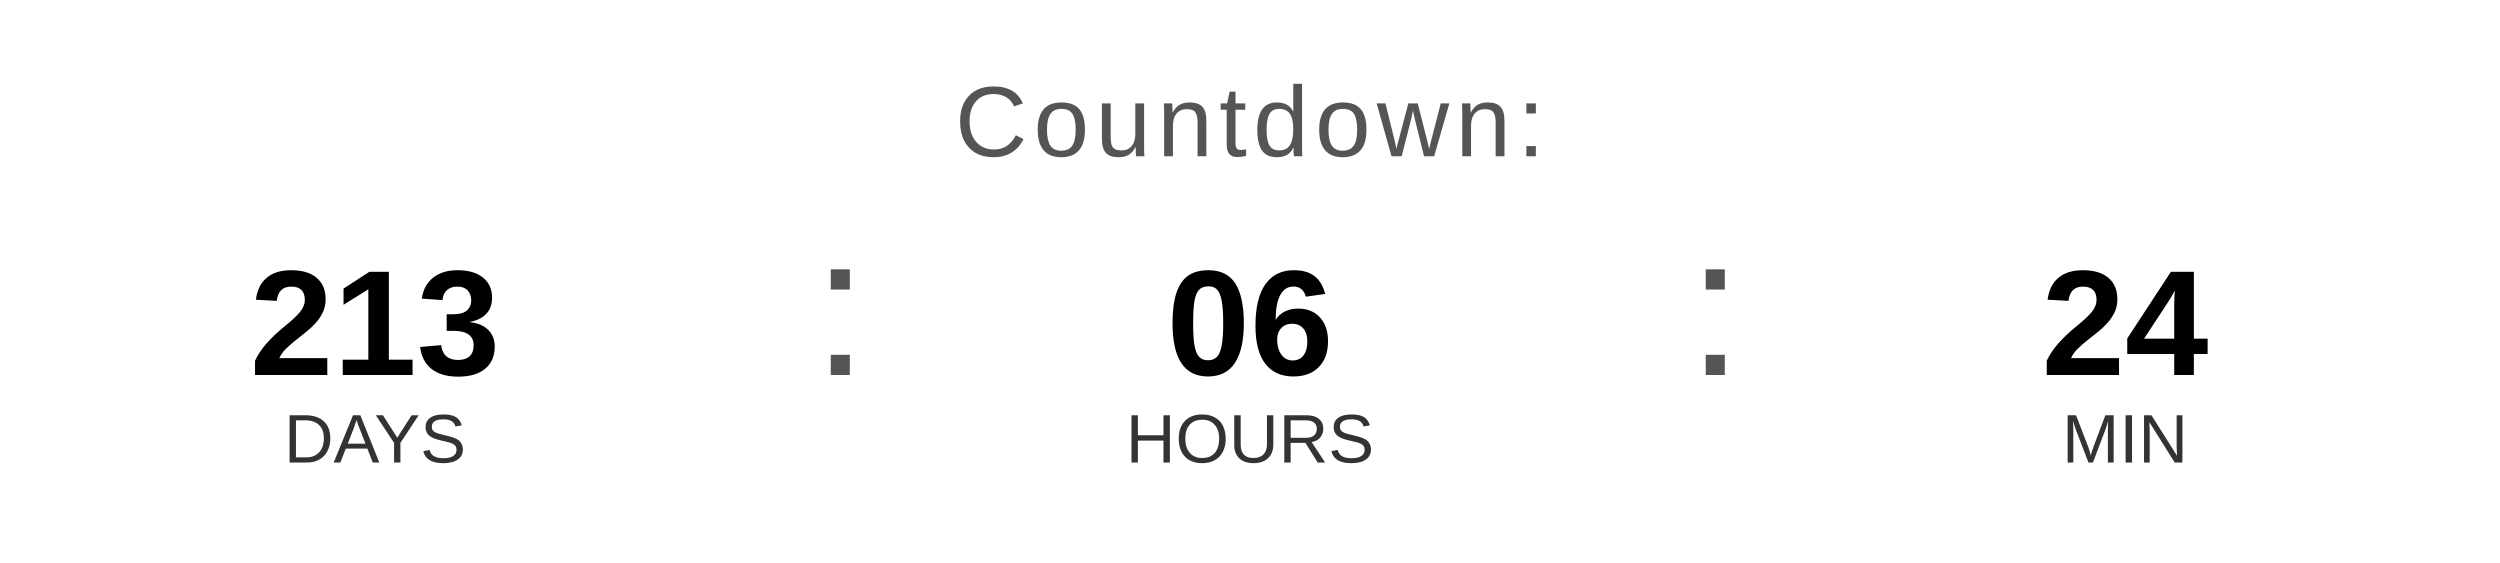
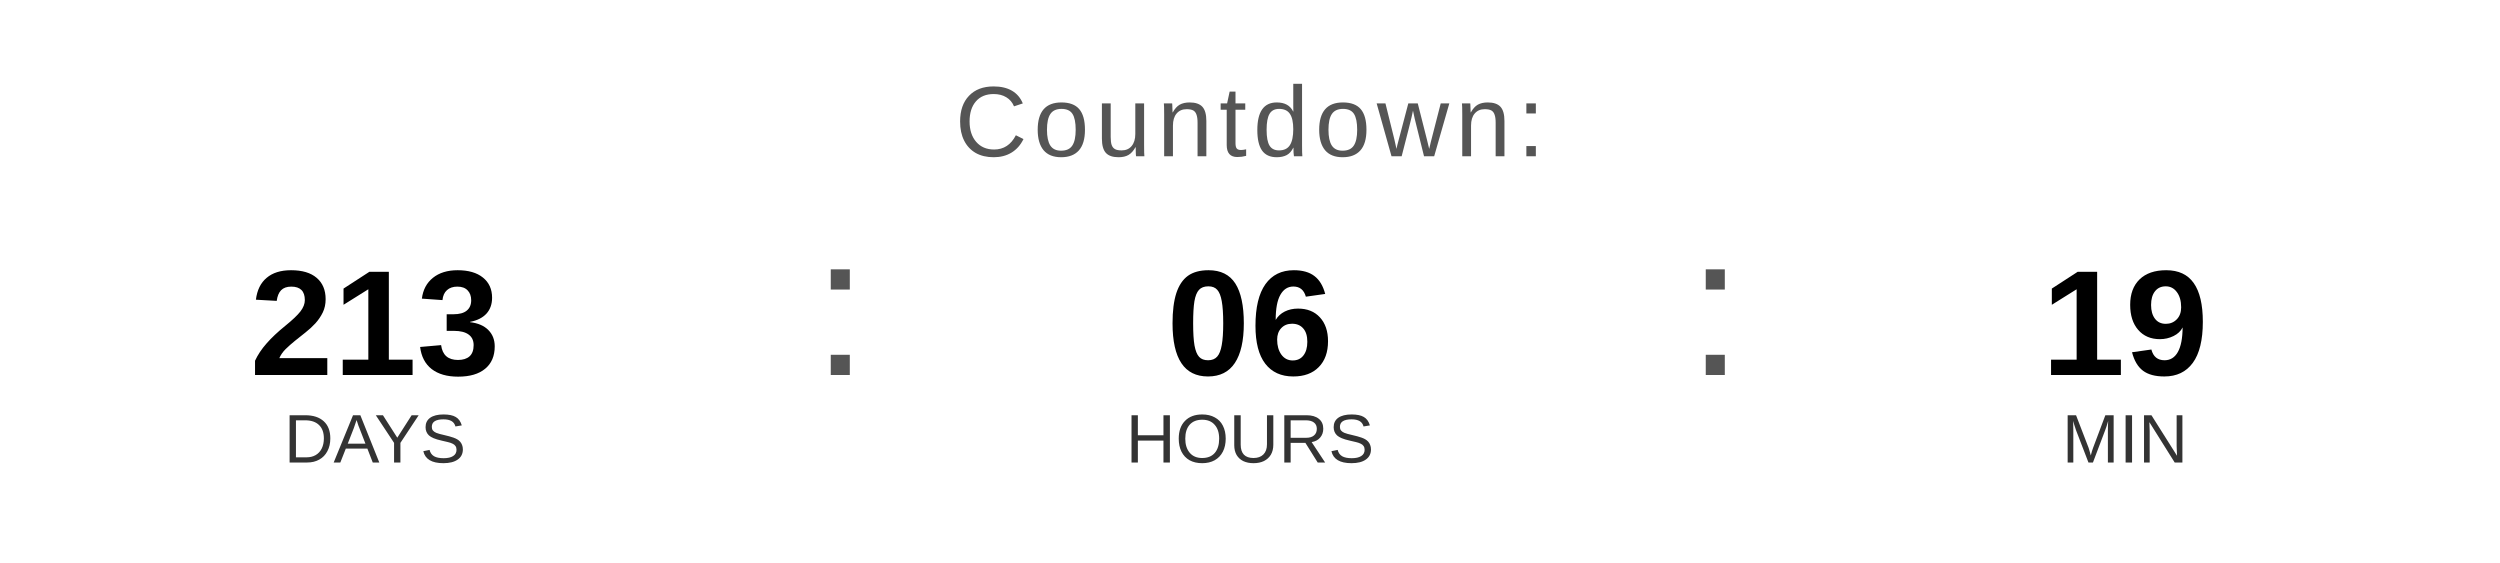
<svg xmlns="http://www.w3.org/2000/svg" width="400" height="90" viewBox="0 0 400 90">
  <text x="200" y="25" font-family="Arial, Helvetica, sans-serif" font-size="16" fill="#555555" text-anchor="middle" letter-spacing="1">
    Countdown:
  </text>
  <text x="60" y="60" font-family="Arial, Helvetica, sans-serif" font-size="24" font-weight="bold" fill="#000000" text-anchor="middle">213</text>
  <text x="60" y="74" font-family="Arial, Helvetica, sans-serif" font-size="11" fill="#333333" text-anchor="middle">DAYS</text>
  <text x="130" y="60" font-family="Arial, sans-serif" font-size="32" fill="#555555">:</text>
  <text x="200" y="60" font-family="Arial, Helvetica, sans-serif" font-size="24" font-weight="bold" fill="#000000" text-anchor="middle">06</text>
  <text x="200" y="74" font-family="Arial, Helvetica, sans-serif" font-size="11" fill="#333333" text-anchor="middle">HOURS</text>
  <text x="270" y="60" font-family="Arial, sans-serif" font-size="32" fill="#555555">:</text>
-   <text x="340" y="60" font-family="Arial, Helvetica, sans-serif" font-size="24" font-weight="bold" fill="#000000" text-anchor="middle">24</text>
+   <text x="340" y="60" font-family="Arial, Helvetica, sans-serif" font-size="24" font-weight="bold" fill="#000000" text-anchor="middle">19</text>
  <text x="340" y="74" font-family="Arial, Helvetica, sans-serif" font-size="11" fill="#333333" text-anchor="middle">MIN</text>
</svg>
